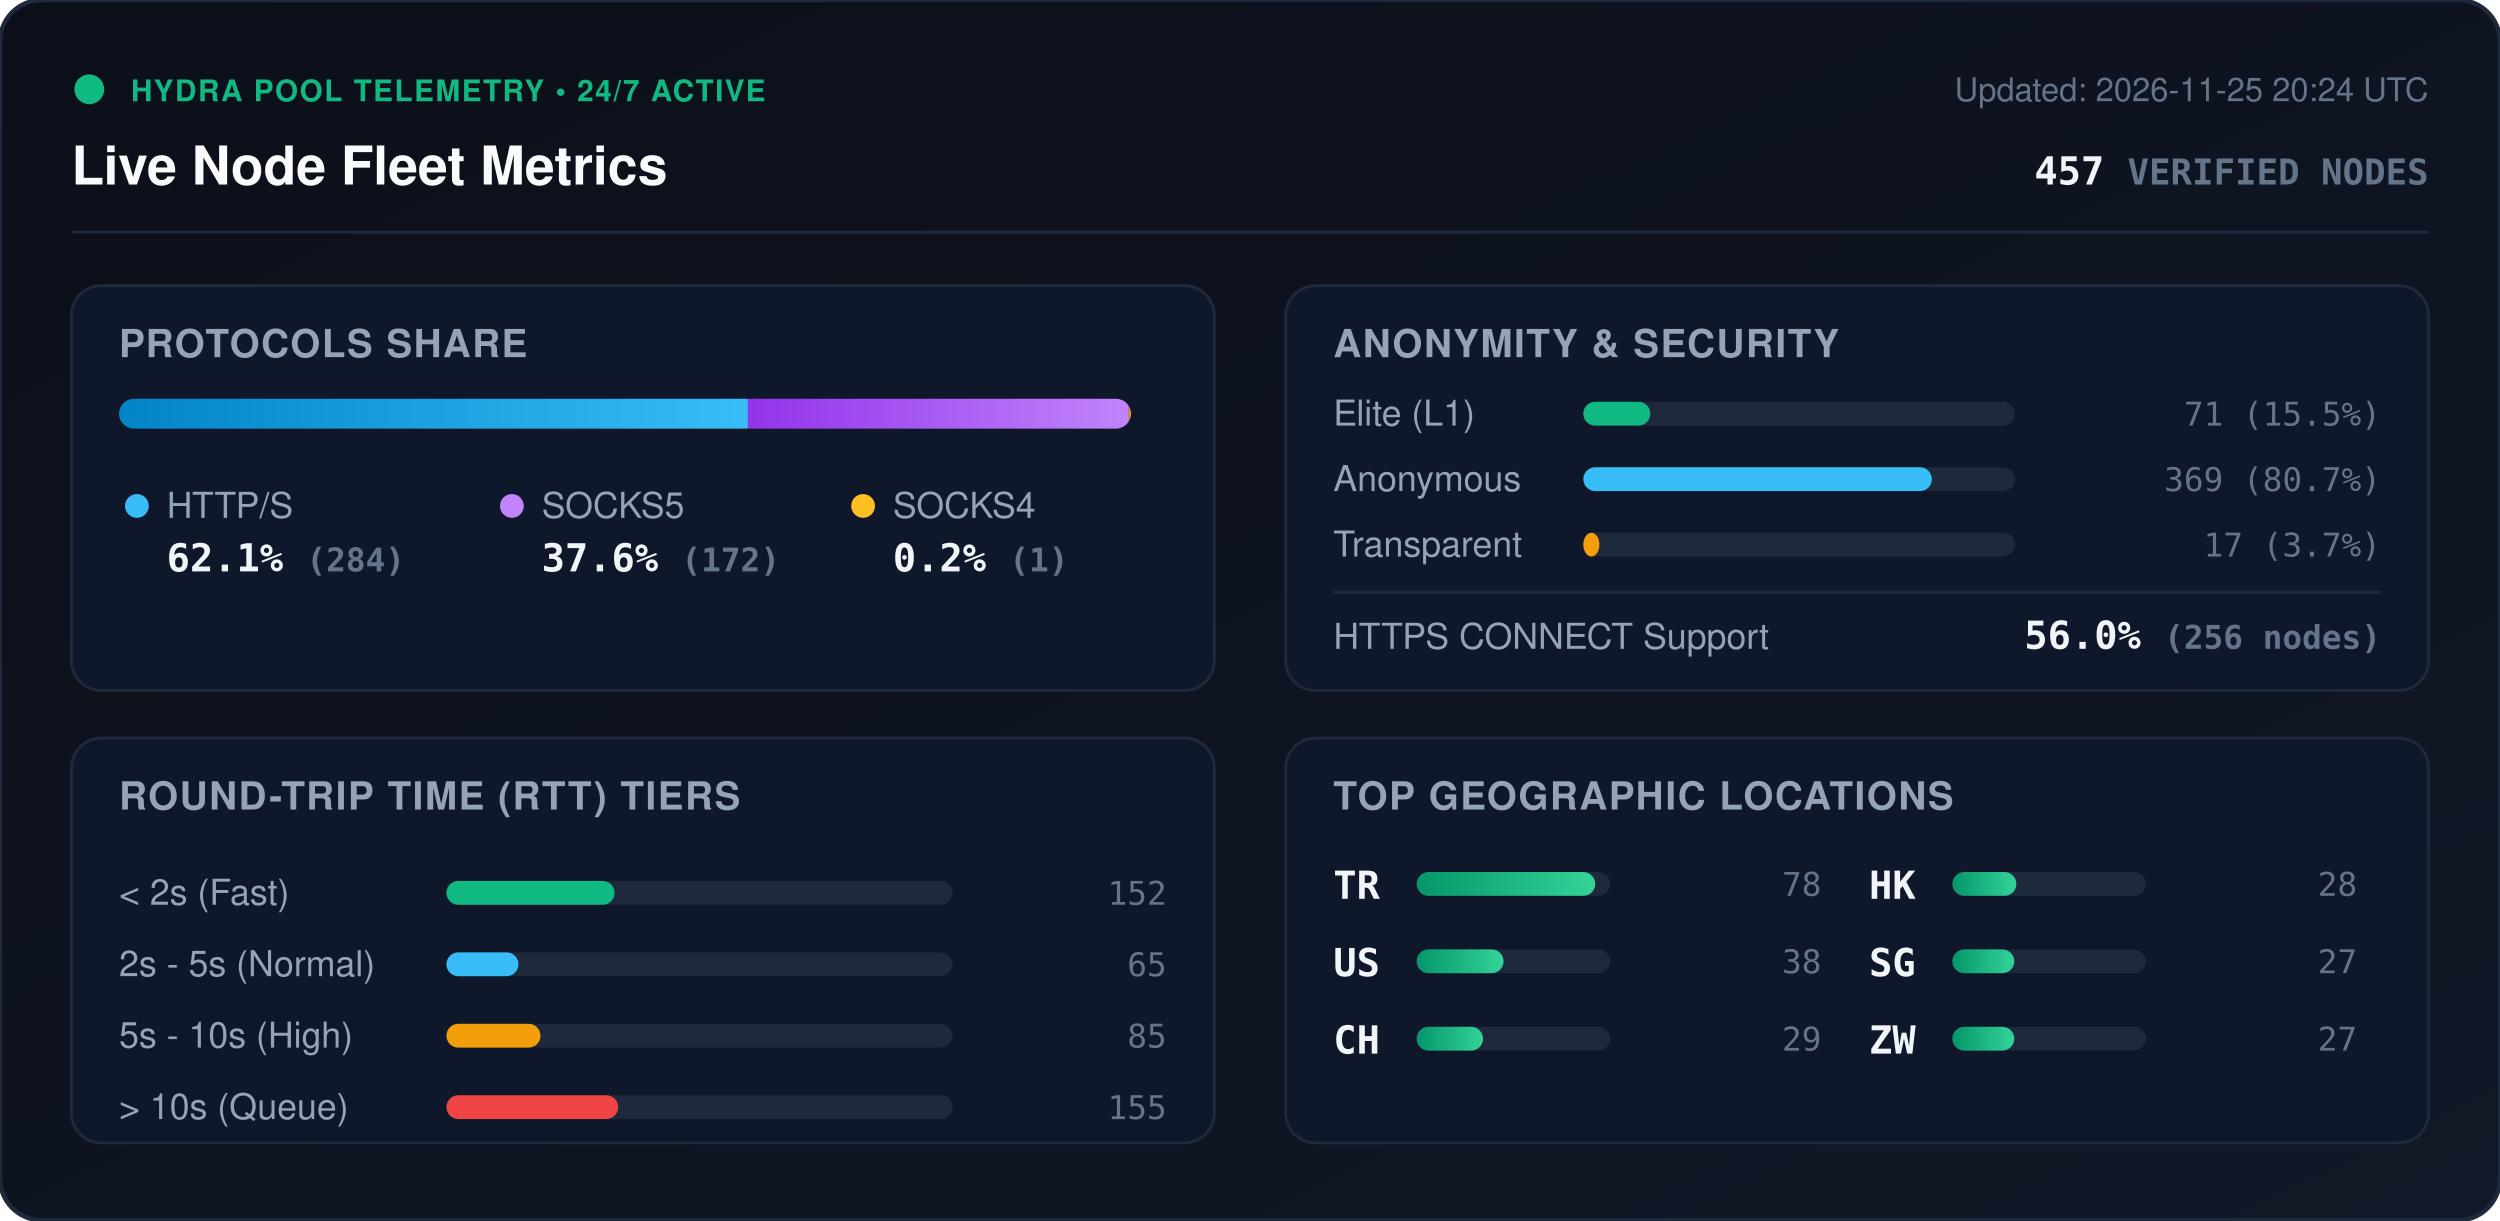
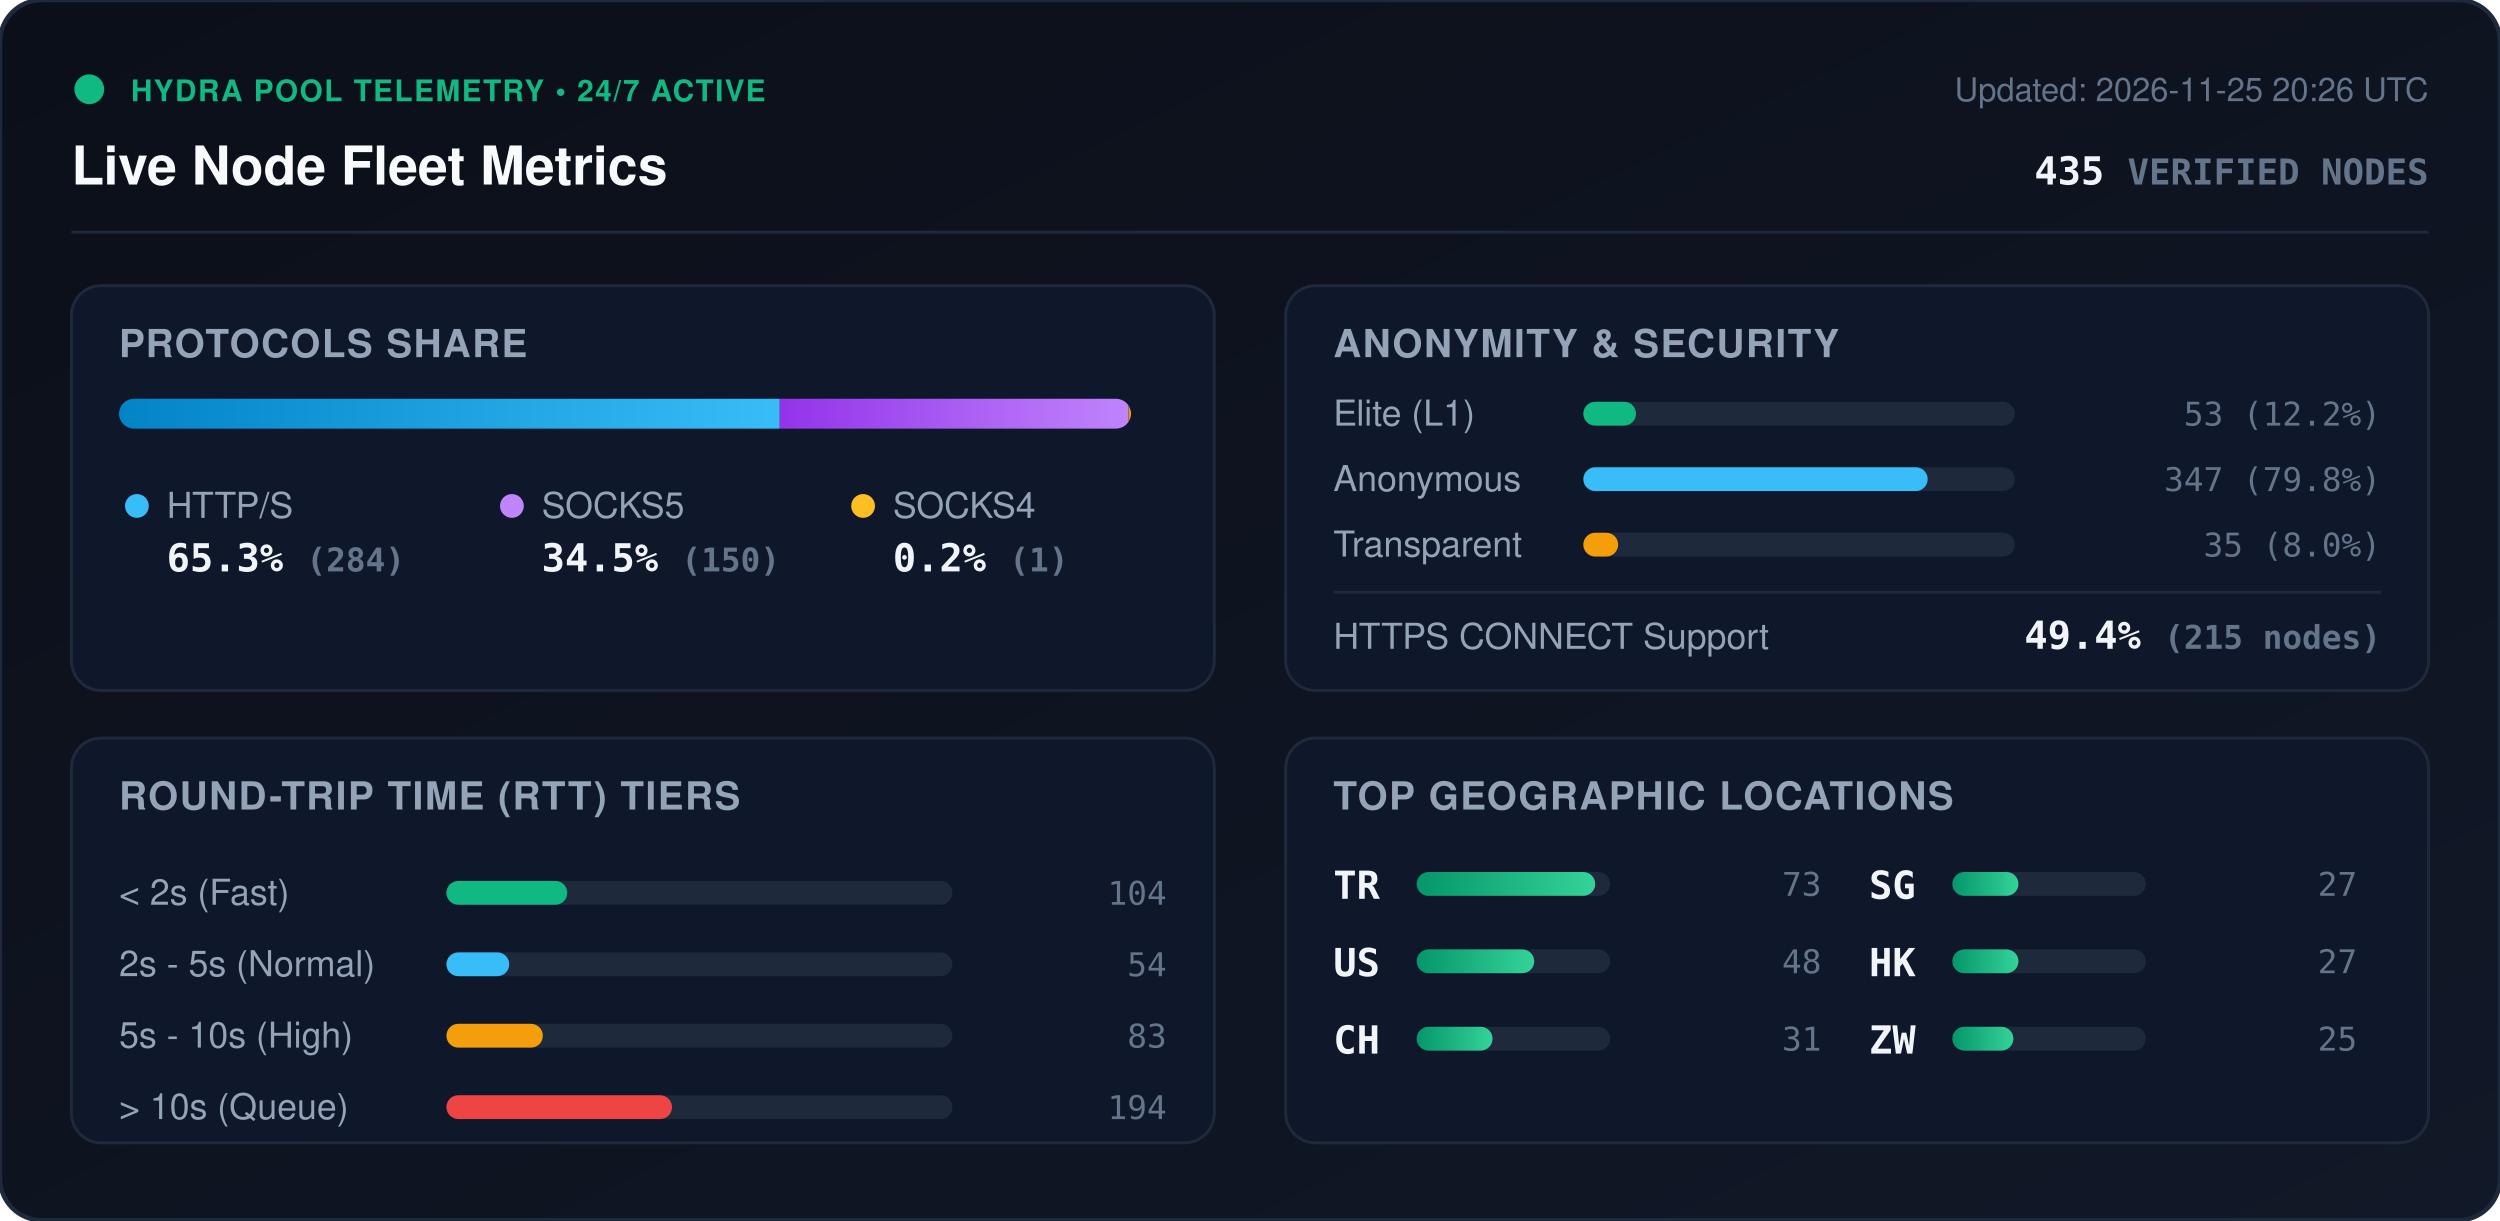
<svg xmlns="http://www.w3.org/2000/svg" viewBox="0 0 840 410" width="840" height="410" style="max-width: 100%; height: auto;">
  <defs>
    <linearGradient id="bg" x1="0%" y1="0%" x2="100%" y2="100%">
      <stop offset="0%" stop-color="#0b0f19" />
      <stop offset="100%" stop-color="#111827" />
    </linearGradient>
    <linearGradient id="bar-http" x1="0%" y1="0%" x2="100%" y2="0%">
      <stop offset="0%" stop-color="#0284c7" />
      <stop offset="100%" stop-color="#38bdf8" />
    </linearGradient>
    <linearGradient id="bar-socks5" x1="0%" y1="0%" x2="100%" y2="0%">
      <stop offset="0%" stop-color="#9333ea" />
      <stop offset="100%" stop-color="#c084fc" />
    </linearGradient>
    <linearGradient id="bar-socks4" x1="0%" y1="0%" x2="100%" y2="0%">
      <stop offset="0%" stop-color="#d97706" />
      <stop offset="100%" stop-color="#fbbf24" />
    </linearGradient>
    <linearGradient id="bar-green" x1="0%" y1="0%" x2="100%" y2="0%">
      <stop offset="0%" stop-color="#059669" />
      <stop offset="100%" stop-color="#34d399" />
    </linearGradient>
    <clipPath id="prog-track-clip">
      <rect width="340.0" height="10" rx="5" />
    </clipPath>
    <style>
      .title { font: 700 18px -apple-system, BlinkMacSystemFont, 'Segoe UI', Helvetica, Arial, sans-serif; fill: #f8fafc; }
      .sub { font: 500 11px -apple-system, BlinkMacSystemFont, 'Segoe UI', Helvetica, Arial, sans-serif; fill: #64748b; }
      .section-hdr { font: 600 13px -apple-system, BlinkMacSystemFont, 'Segoe UI', Helvetica, Arial, sans-serif; fill: #94a3b8; letter-spacing: 0.5px; }
      .metric-val { font: 700 13px -apple-system, BlinkMacSystemFont, 'Segoe UI', Helvetica, Arial, sans-serif; fill: #f1f5f9; }
      .metric-lbl { font: 500 12px -apple-system, BlinkMacSystemFont, 'Segoe UI', Helvetica, Arial, sans-serif; fill: #94a3b8; }
      .badge-txt { font: 700 10px -apple-system, BlinkMacSystemFont, 'Segoe UI', Helvetica, Arial, sans-serif; fill: #10b981; letter-spacing: 0.5px; }
      .mono { font-family: ui-monospace, SFMono-Regular, Menlo, Monaco, Consolas, monospace; }
      .pulse { animation: beacon 2s infinite ease-in-out; }
      @keyframes beacon { 0%, 100% { opacity: 1; } 50% { opacity: 0.35; } }
    </style>
  </defs>
  <rect width="840" height="410" rx="14" fill="url(#bg)" stroke="#1e293b" stroke-width="1.5" />
  <g transform="translate(24, 24)">
    <circle cx="6" cy="6" r="5" fill="#10b981" class="pulse" />
    <text x="20" y="10" class="badge-txt">HYDRA POOL TELEMETRY • 24/7 ACTIVE</text>
    <text x="0" y="38" class="title">Live Node Fleet Metrics</text>
-     <text x="792" y="10" text-anchor="end" class="sub">Updated: 2026-11-25 20:24 UTC</text>
-     <text x="792" y="38" text-anchor="end" class="metric-val mono" fill="#38bdf8">457 <tspan font-size="12" fill="#64748b">VERIFIED NODES</tspan>
+     <text x="792" y="10" text-anchor="end" class="sub">Updated: 2026-11-25 20:26 UTC</text>
+     <text x="792" y="38" text-anchor="end" class="metric-val mono" fill="#38bdf8">435 <tspan font-size="12" fill="#64748b">VERIFIED NODES</tspan>
    </text>
  </g>
  <line x1="24" y1="78" x2="816" y2="78" stroke="#1e293b" stroke-width="1" />
  <g transform="translate(24, 96)">
    <rect width="384" height="136" rx="10" fill="#0f172a" stroke="#1e293b" />
    <text x="16" y="24" class="section-hdr">PROTOCOLS SHARE</text>
    <g transform="translate(16, 38)">
      <rect width="340.0" height="10" rx="5" fill="#1e293b" />
      <g clip-path="url(#prog-track-clip)">
-         <rect x="0" width="211.3" height="10" fill="url(#bar-http)" />
-         <rect x="211.3" width="128.0" height="10" fill="url(#bar-socks5)" />
-         <rect x="339.3" width="0.7" height="10" fill="url(#bar-socks4)" />
+         <rect x="0" width="222.0" height="10" fill="url(#bar-http)" />
+         <rect x="222.0" width="117.2" height="10" fill="url(#bar-socks5)" />
+         <rect x="339.2" width="0.8" height="10" fill="url(#bar-socks4)" />
      </g>
    </g>
    <g transform="translate(16, 68)">
      <circle cx="6" cy="6" r="4" fill="#38bdf8" />
      <text x="16" y="10" class="metric-lbl">HTTP/S</text>
-       <text x="16" y="28" class="metric-val mono">62.1% <tspan font-size="11" fill="#64748b">(284)</tspan>
+       <text x="16" y="28" class="metric-val mono">65.3% <tspan font-size="11" fill="#64748b">(284)</tspan>
      </text>
      <circle cx="132" cy="6" r="4" fill="#c084fc" />
      <text x="142" y="10" class="metric-lbl">SOCKS5</text>
-       <text x="142" y="28" class="metric-val mono">37.6% <tspan font-size="11" fill="#64748b">(172)</tspan>
+       <text x="142" y="28" class="metric-val mono">34.5% <tspan font-size="11" fill="#64748b">(150)</tspan>
      </text>
      <circle cx="250" cy="6" r="4" fill="#fbbf24" />
      <text x="260" y="10" class="metric-lbl">SOCKS4</text>
      <text x="260" y="28" class="metric-val mono">0.2% <tspan font-size="11" fill="#64748b">(1)</tspan>
      </text>
    </g>
  </g>
  <g transform="translate(432, 96)">
    <rect width="384" height="136" rx="10" fill="#0f172a" stroke="#1e293b" />
    <text x="16" y="24" class="section-hdr">ANONYMITY &amp; SECURITY</text>
    <text x="16" y="47" class="metric-lbl">Elite (L1)</text>
    <rect x="100" y="39" width="145.0" height="8" rx="4" fill="#1e293b" />
-     <rect x="100" y="39" width="22.5" height="8" rx="4" fill="#10b981" />
-     <text x="368" y="47" text-anchor="end" class="mono sub" fill="#e2e8f0">71 (15.5%)</text>
+     <rect x="100" y="39" width="17.7" height="8" rx="4" fill="#10b981" />
+     <text x="368" y="47" text-anchor="end" class="mono sub" fill="#e2e8f0">53 (12.2%)</text>
    <text x="16" y="69" class="metric-lbl">Anonymous</text>
    <rect x="100" y="61" width="145.0" height="8" rx="4" fill="#1e293b" />
-     <rect x="100" y="61" width="117.1" height="8" rx="4" fill="#38bdf8" />
-     <text x="368" y="69" text-anchor="end" class="mono sub" fill="#e2e8f0">369 (80.7%)</text>
+     <rect x="100" y="61" width="115.7" height="8" rx="4" fill="#38bdf8" />
+     <text x="368" y="69" text-anchor="end" class="mono sub" fill="#e2e8f0">347 (79.8%)</text>
    <text x="16" y="91" class="metric-lbl">Transparent</text>
    <rect x="100" y="83" width="145.0" height="8" rx="4" fill="#1e293b" />
-     <rect x="100" y="83" width="5.4" height="8" rx="4" fill="#f59e0b" />
-     <text x="368" y="91" text-anchor="end" class="mono sub" fill="#e2e8f0">17 (3.7%)</text>
+     <rect x="100" y="83" width="11.7" height="8" rx="4" fill="#f59e0b" />
+     <text x="368" y="91" text-anchor="end" class="mono sub" fill="#e2e8f0">35 (8.0%)</text>
    <line x1="16" y1="103" x2="368" y2="103" stroke="#1e293b" stroke-width="1" />
    <text x="16" y="122" class="metric-lbl">HTTPS CONNECT Support</text>
-     <text x="368" y="122" text-anchor="end" class="metric-val mono" fill="#34d399">56.0% <tspan font-size="11" fill="#64748b">(256 nodes)</tspan>
+     <text x="368" y="122" text-anchor="end" class="metric-val mono" fill="#34d399">49.4% <tspan font-size="11" fill="#64748b">(215 nodes)</tspan>
    </text>
  </g>
  <g transform="translate(24, 248)">
    <rect width="384" height="136" rx="10" fill="#0f172a" stroke="#1e293b" />
    <text x="16" y="24" class="section-hdr">ROUND-TRIP TIME (RTT) TIERS</text>
    <g transform="translate(16, 42)">
      <text x="0" y="14" class="metric-lbl">&lt; 2s (Fast)</text>
      <rect x="110" y="6" width="170" height="8" rx="4" fill="#1e293b" />
-       <rect x="110" y="6" width="56.5" height="8" rx="4" fill="#10b981" />
-       <text x="352" y="14" text-anchor="end" class="mono sub">152</text>
+       <rect x="110" y="6" width="40.6" height="8" rx="4" fill="#10b981" />
+       <text x="352" y="14" text-anchor="end" class="mono sub">104</text>
      <text x="0" y="38" class="metric-lbl">2s - 5s (Normal)</text>
      <rect x="110" y="30" width="170" height="8" rx="4" fill="#1e293b" />
-       <rect x="110" y="30" width="24.2" height="8" rx="4" fill="#38bdf8" />
-       <text x="352" y="38" text-anchor="end" class="mono sub">65</text>
+       <rect x="110" y="30" width="21.1" height="8" rx="4" fill="#38bdf8" />
+       <text x="352" y="38" text-anchor="end" class="mono sub">54</text>
      <text x="0" y="62" class="metric-lbl">5s - 10s (High)</text>
      <rect x="110" y="54" width="170" height="8" rx="4" fill="#1e293b" />
-       <rect x="110" y="54" width="31.6" height="8" rx="4" fill="#f59e0b" />
-       <text x="352" y="62" text-anchor="end" class="mono sub">85</text>
+       <rect x="110" y="54" width="32.4" height="8" rx="4" fill="#f59e0b" />
+       <text x="352" y="62" text-anchor="end" class="mono sub">83</text>
      <text x="0" y="86" class="metric-lbl">&gt; 10s (Queue)</text>
      <rect x="110" y="78" width="170" height="8" rx="4" fill="#1e293b" />
-       <rect x="110" y="78" width="57.7" height="8" rx="4" fill="#ef4444" />
-       <text x="352" y="86" text-anchor="end" class="mono sub">155</text>
+       <rect x="110" y="78" width="75.8" height="8" rx="4" fill="#ef4444" />
+       <text x="352" y="86" text-anchor="end" class="mono sub">194</text>
    </g>
  </g>
  <g transform="translate(432, 248)">
    <rect width="384" height="136" rx="10" fill="#0f172a" stroke="#1e293b" />
    <text x="16" y="24" class="section-hdr">TOP GEOGRAPHIC LOCATIONS</text>
    <g transform="translate(16, 42)">
      <g transform="translate(0, 0)">
        <text x="0" y="12" class="mono metric-val" font-size="12">TR</text>
        <rect x="28" y="3" width="65" height="8" rx="4" fill="#1e293b" />
        <rect x="28" y="3" width="60.0" height="8" rx="4" fill="url(#bar-green)" />
-         <text x="164" y="11" text-anchor="end" class="mono sub">78</text>
+         <text x="164" y="11" text-anchor="end" class="mono sub">73</text>
      </g>
      <g transform="translate(0, 26)">
        <text x="0" y="12" class="mono metric-val" font-size="12">US</text>
        <rect x="28" y="3" width="65" height="8" rx="4" fill="#1e293b" />
-         <rect x="28" y="3" width="29.2" height="8" rx="4" fill="url(#bar-green)" />
-         <text x="164" y="11" text-anchor="end" class="mono sub">38</text>
+         <rect x="28" y="3" width="39.5" height="8" rx="4" fill="url(#bar-green)" />
+         <text x="164" y="11" text-anchor="end" class="mono sub">48</text>
      </g>
      <g transform="translate(0, 52)">
        <text x="0" y="12" class="mono metric-val" font-size="12">CH</text>
        <rect x="28" y="3" width="65" height="8" rx="4" fill="#1e293b" />
-         <rect x="28" y="3" width="22.3" height="8" rx="4" fill="url(#bar-green)" />
-         <text x="164" y="11" text-anchor="end" class="mono sub">29</text>
+         <rect x="28" y="3" width="25.5" height="8" rx="4" fill="url(#bar-green)" />
+         <text x="164" y="11" text-anchor="end" class="mono sub">31</text>
      </g>
      <g transform="translate(180, 0)">
+         <text x="0" y="12" class="mono metric-val" font-size="12">SG</text>
+         <rect x="28" y="3" width="65" height="8" rx="4" fill="#1e293b" />
+         <rect x="28" y="3" width="22.2" height="8" rx="4" fill="url(#bar-green)" />
+         <text x="164" y="11" text-anchor="end" class="mono sub">27</text>
+       </g>
+       <g transform="translate(180, 26)">
        <text x="0" y="12" class="mono metric-val" font-size="12">HK</text>
        <rect x="28" y="3" width="65" height="8" rx="4" fill="#1e293b" />
-         <rect x="28" y="3" width="21.5" height="8" rx="4" fill="url(#bar-green)" />
-         <text x="164" y="11" text-anchor="end" class="mono sub">28</text>
-       </g>
-       <g transform="translate(180, 26)">
-         <text x="0" y="12" class="mono metric-val" font-size="12">SG</text>
-         <rect x="28" y="3" width="65" height="8" rx="4" fill="#1e293b" />
-         <rect x="28" y="3" width="20.8" height="8" rx="4" fill="url(#bar-green)" />
+         <rect x="28" y="3" width="22.2" height="8" rx="4" fill="url(#bar-green)" />
        <text x="164" y="11" text-anchor="end" class="mono sub">27</text>
      </g>
      <g transform="translate(180, 52)">
        <text x="0" y="12" class="mono metric-val" font-size="12">ZW</text>
        <rect x="28" y="3" width="65" height="8" rx="4" fill="#1e293b" />
-         <rect x="28" y="3" width="20.8" height="8" rx="4" fill="url(#bar-green)" />
-         <text x="164" y="11" text-anchor="end" class="mono sub">27</text>
+         <rect x="28" y="3" width="20.5" height="8" rx="4" fill="url(#bar-green)" />
+         <text x="164" y="11" text-anchor="end" class="mono sub">25</text>
      </g>
    </g>
  </g>
</svg>
